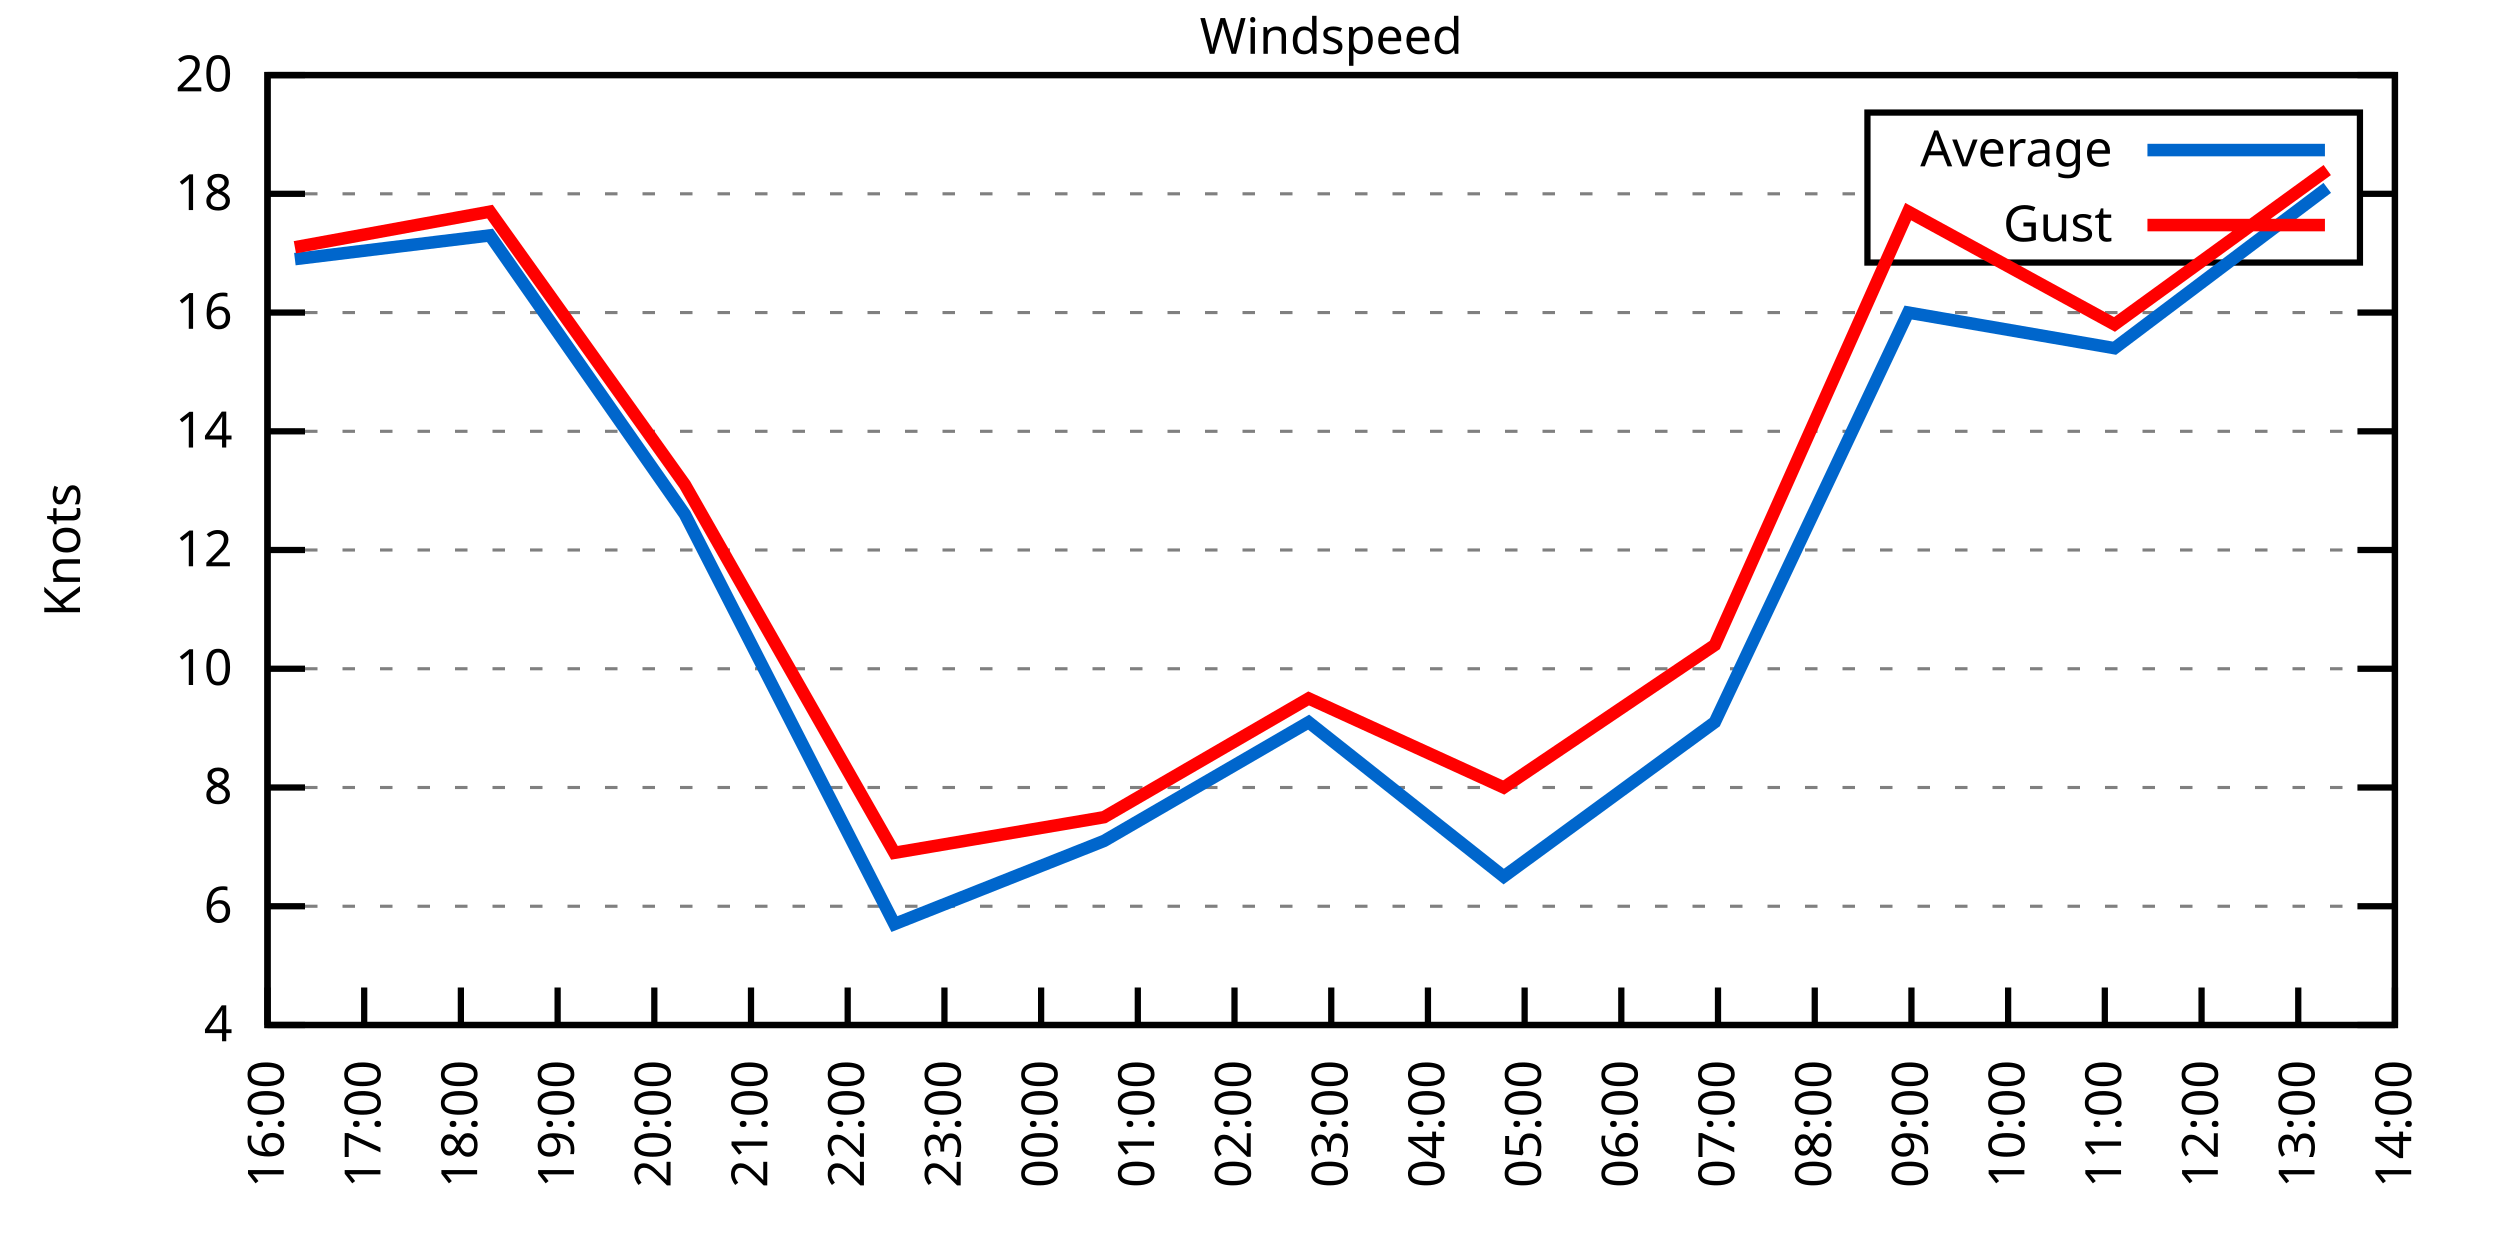
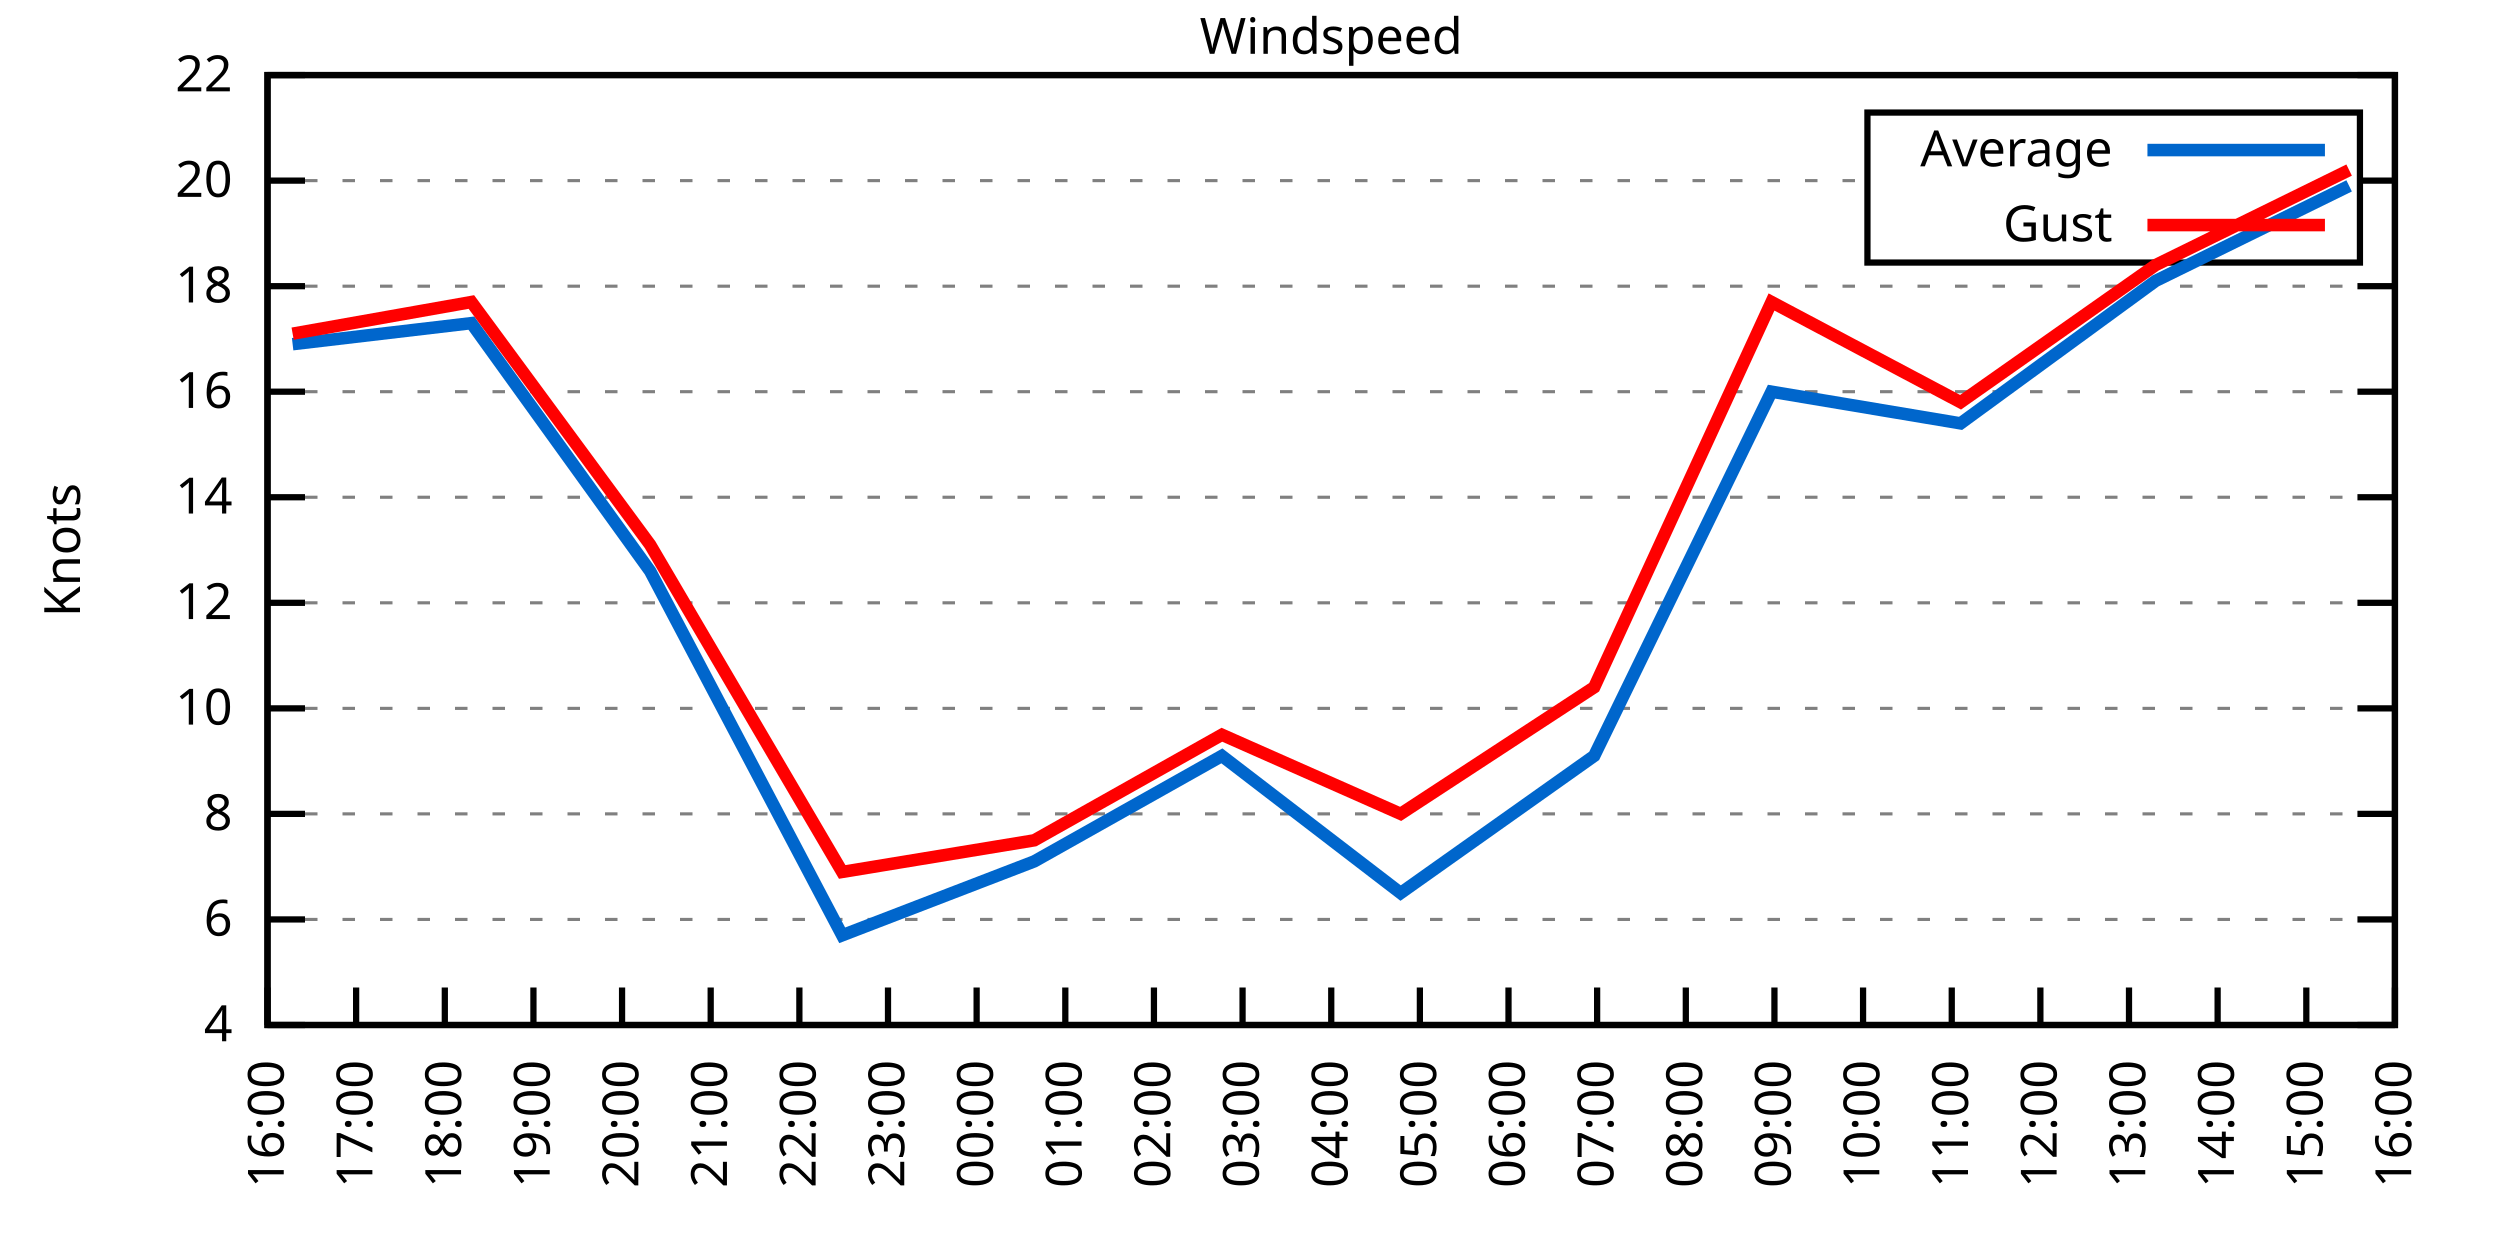
<svg xmlns="http://www.w3.org/2000/svg" xmlns:xlink="http://www.w3.org/1999/xlink" width="400" height="200" viewBox="0 0 400 200">
  <g id="gnuplot_canvas">
    <rect x="0" y="0" width="400" height="200" fill="none" />
    <defs>
      <circle id="gpDot" r="0.5" stroke-width="0.5" stroke="currentColor" />
      <path id="gpPt0" stroke-width="0.333" stroke="currentColor" d="M-1,0 h2 M0,-1 v2" />
      <path id="gpPt1" stroke-width="0.333" stroke="currentColor" d="M-1,-1 L1,1 M1,-1 L-1,1" />
      <path id="gpPt2" stroke-width="0.333" stroke="currentColor" d="M-1,0 L1,0 M0,-1 L0,1 M-1,-1 L1,1 M-1,1 L1,-1" />
      <rect id="gpPt3" stroke-width="0.333" stroke="currentColor" x="-1" y="-1" width="2" height="2" />
      <rect id="gpPt4" stroke-width="0.333" stroke="currentColor" fill="currentColor" x="-1" y="-1" width="2" height="2" />
      <circle id="gpPt5" stroke-width="0.333" stroke="currentColor" cx="0" cy="0" r="1" />
      <use xlink:href="#gpPt5" id="gpPt6" fill="currentColor" stroke="none" />
      <path id="gpPt7" stroke-width="0.333" stroke="currentColor" d="M0,-1.33 L-1.33,0.67 L1.33,0.67 z" />
      <use xlink:href="#gpPt7" id="gpPt8" fill="currentColor" stroke="none" />
      <use xlink:href="#gpPt7" id="gpPt9" stroke="currentColor" transform="rotate(180)" />
      <use xlink:href="#gpPt9" id="gpPt10" fill="currentColor" stroke="none" />
      <use xlink:href="#gpPt3" id="gpPt11" stroke="currentColor" transform="rotate(45)" />
      <use xlink:href="#gpPt11" id="gpPt12" fill="currentColor" stroke="none" />
      <path id="gpPt13" stroke-width="0.333" stroke="currentColor" d="M0,1.330 L1.265,0.411 L0.782,-1.067 L-0.782,-1.076 L-1.265,0.411 z" />
      <use xlink:href="#gpPt13" id="gpPt14" fill="currentColor" stroke="none" />
      <filter id="textbox" filterUnits="objectBoundingBox" x="0" y="0" height="1" width="1">
        <feFlood flood-color="white" flood-opacity="1" result="bgnd" />
        <feComposite in="SourceGraphic" in2="bgnd" operator="atop" />
      </filter>
      <filter id="greybox" filterUnits="objectBoundingBox" x="0" y="0" height="1" width="1">
        <feFlood flood-color="lightgrey" flood-opacity="1" result="grey" />
        <feComposite in="SourceGraphic" in2="grey" operator="atop" />
      </filter>
    </defs>
    <g fill="none" color="white" stroke="currentColor" stroke-width="1.00" stroke-linecap="butt" stroke-linejoin="miter">
</g>
    <g fill="none" color="black" stroke="currentColor" stroke-width="1.00" stroke-linecap="butt" stroke-linejoin="miter">
      <g stroke="none" shape-rendering="crispEdges">
        <polygon fill="rgb(255, 255, 255)" points="42.80,164.00 383.18,164.00 383.18,12.02 42.80,12.02 " />
      </g>
    </g>
    <g fill="none" color="black" stroke="currentColor" stroke-width="1.00" stroke-linecap="butt" stroke-linejoin="miter">
</g>
    <g fill="none" color="black" stroke="black" stroke-width="0.50" stroke-linecap="butt" stroke-linejoin="miter">
</g>
    <g fill="none" color="gray" stroke="currentColor" stroke-width="0.50" stroke-linecap="butt" stroke-linejoin="miter">
      <path stroke="gray" stroke-dasharray="2,4" class="gridline" d="M42.80,164.00 L383.19,164.00  " />
    </g>
    <g fill="none" color="gray" stroke="gray" stroke-width="1.00" stroke-linecap="butt" stroke-linejoin="miter">
</g>
    <g fill="none" color="black" stroke="currentColor" stroke-width="1.00" stroke-linecap="butt" stroke-linejoin="miter">
      <path stroke="black" d="M42.80,164.00 L48.80,164.00 M383.19,164.00 L377.19,164.00  " />
      <g transform="translate(37.20,166.60)" stroke="none" fill="black" font-family="Sans" font-size="8.00" text-anchor="end">
        <text>
          <tspan font-family="Sans"> 4</tspan>
        </text>
      </g>
    </g>
    <g fill="none" color="black" stroke="currentColor" stroke-width="1.00" stroke-linecap="butt" stroke-linejoin="miter">
</g>
    <g fill="none" color="black" stroke="black" stroke-width="0.50" stroke-linecap="butt" stroke-linejoin="miter">
</g>
    <g fill="none" color="gray" stroke="currentColor" stroke-width="0.50" stroke-linecap="butt" stroke-linejoin="miter">
-       <path stroke="gray" stroke-dasharray="2,4" class="gridline" d="M42.80,145.00 L383.19,145.00  " />
-     </g>
-     <g fill="none" color="gray" stroke="gray" stroke-width="1.00" stroke-linecap="butt" stroke-linejoin="miter">
- </g>
-     <g fill="none" color="black" stroke="currentColor" stroke-width="1.00" stroke-linecap="butt" stroke-linejoin="miter">
-       <path stroke="black" d="M42.80,145.00 L48.80,145.00 M383.19,145.00 L377.19,145.00  " />
-       <g transform="translate(37.20,147.60)" stroke="none" fill="black" font-family="Sans" font-size="8.00" text-anchor="end">
+       <path stroke="gray" stroke-dasharray="2,4" class="gridline" d="M42.80,147.11 L383.19,147.11  " />
+     </g>
+     <g fill="none" color="gray" stroke="gray" stroke-width="1.00" stroke-linecap="butt" stroke-linejoin="miter">
+ </g>
+     <g fill="none" color="black" stroke="currentColor" stroke-width="1.00" stroke-linecap="butt" stroke-linejoin="miter">
+       <path stroke="black" d="M42.80,147.11 L48.80,147.11 M383.19,147.11 L377.19,147.11  " />
+       <g transform="translate(37.20,149.71)" stroke="none" fill="black" font-family="Sans" font-size="8.00" text-anchor="end">
        <text>
          <tspan font-family="Sans"> 6</tspan>
        </text>
      </g>
    </g>
    <g fill="none" color="black" stroke="currentColor" stroke-width="1.00" stroke-linecap="butt" stroke-linejoin="miter">
</g>
    <g fill="none" color="black" stroke="black" stroke-width="0.50" stroke-linecap="butt" stroke-linejoin="miter">
</g>
    <g fill="none" color="gray" stroke="currentColor" stroke-width="0.50" stroke-linecap="butt" stroke-linejoin="miter">
-       <path stroke="gray" stroke-dasharray="2,4" class="gridline" d="M42.80,126.00 L383.19,126.00  " />
-     </g>
-     <g fill="none" color="gray" stroke="gray" stroke-width="1.00" stroke-linecap="butt" stroke-linejoin="miter">
- </g>
-     <g fill="none" color="black" stroke="currentColor" stroke-width="1.00" stroke-linecap="butt" stroke-linejoin="miter">
-       <path stroke="black" d="M42.80,126.00 L48.80,126.00 M383.19,126.00 L377.19,126.00  " />
-       <g transform="translate(37.20,128.60)" stroke="none" fill="black" font-family="Sans" font-size="8.00" text-anchor="end">
+       <path stroke="gray" stroke-dasharray="2,4" class="gridline" d="M42.80,130.22 L383.19,130.22  " />
+     </g>
+     <g fill="none" color="gray" stroke="gray" stroke-width="1.00" stroke-linecap="butt" stroke-linejoin="miter">
+ </g>
+     <g fill="none" color="black" stroke="currentColor" stroke-width="1.00" stroke-linecap="butt" stroke-linejoin="miter">
+       <path stroke="black" d="M42.80,130.22 L48.80,130.22 M383.19,130.22 L377.19,130.22  " />
+       <g transform="translate(37.20,132.82)" stroke="none" fill="black" font-family="Sans" font-size="8.00" text-anchor="end">
        <text>
          <tspan font-family="Sans"> 8</tspan>
        </text>
      </g>
    </g>
    <g fill="none" color="black" stroke="currentColor" stroke-width="1.00" stroke-linecap="butt" stroke-linejoin="miter">
</g>
    <g fill="none" color="black" stroke="black" stroke-width="0.50" stroke-linecap="butt" stroke-linejoin="miter">
</g>
    <g fill="none" color="gray" stroke="currentColor" stroke-width="0.50" stroke-linecap="butt" stroke-linejoin="miter">
-       <path stroke="gray" stroke-dasharray="2,4" class="gridline" d="M42.80,107.00 L383.19,107.00  " />
-     </g>
-     <g fill="none" color="gray" stroke="gray" stroke-width="1.00" stroke-linecap="butt" stroke-linejoin="miter">
- </g>
-     <g fill="none" color="black" stroke="currentColor" stroke-width="1.00" stroke-linecap="butt" stroke-linejoin="miter">
-       <path stroke="black" d="M42.80,107.00 L48.80,107.00 M383.19,107.00 L377.19,107.00  " />
-       <g transform="translate(37.20,109.60)" stroke="none" fill="black" font-family="Sans" font-size="8.00" text-anchor="end">
+       <path stroke="gray" stroke-dasharray="2,4" class="gridline" d="M42.80,113.34 L383.19,113.34  " />
+     </g>
+     <g fill="none" color="gray" stroke="gray" stroke-width="1.00" stroke-linecap="butt" stroke-linejoin="miter">
+ </g>
+     <g fill="none" color="black" stroke="currentColor" stroke-width="1.00" stroke-linecap="butt" stroke-linejoin="miter">
+       <path stroke="black" d="M42.80,113.34 L48.80,113.34 M383.19,113.34 L377.19,113.34  " />
+       <g transform="translate(37.20,115.94)" stroke="none" fill="black" font-family="Sans" font-size="8.00" text-anchor="end">
        <text>
          <tspan font-family="Sans"> 10</tspan>
        </text>
      </g>
    </g>
    <g fill="none" color="black" stroke="currentColor" stroke-width="1.00" stroke-linecap="butt" stroke-linejoin="miter">
</g>
    <g fill="none" color="black" stroke="black" stroke-width="0.50" stroke-linecap="butt" stroke-linejoin="miter">
</g>
    <g fill="none" color="gray" stroke="currentColor" stroke-width="0.50" stroke-linecap="butt" stroke-linejoin="miter">
-       <path stroke="gray" stroke-dasharray="2,4" class="gridline" d="M42.80,88.00 L383.19,88.00  " />
-     </g>
-     <g fill="none" color="gray" stroke="gray" stroke-width="1.00" stroke-linecap="butt" stroke-linejoin="miter">
- </g>
-     <g fill="none" color="black" stroke="currentColor" stroke-width="1.00" stroke-linecap="butt" stroke-linejoin="miter">
-       <path stroke="black" d="M42.80,88.00 L48.80,88.00 M383.19,88.00 L377.19,88.00  " />
-       <g transform="translate(37.20,90.60)" stroke="none" fill="black" font-family="Sans" font-size="8.00" text-anchor="end">
+       <path stroke="gray" stroke-dasharray="2,4" class="gridline" d="M42.80,96.45 L383.19,96.45  " />
+     </g>
+     <g fill="none" color="gray" stroke="gray" stroke-width="1.00" stroke-linecap="butt" stroke-linejoin="miter">
+ </g>
+     <g fill="none" color="black" stroke="currentColor" stroke-width="1.00" stroke-linecap="butt" stroke-linejoin="miter">
+       <path stroke="black" d="M42.80,96.45 L48.80,96.45 M383.19,96.45 L377.19,96.45  " />
+       <g transform="translate(37.20,99.05)" stroke="none" fill="black" font-family="Sans" font-size="8.00" text-anchor="end">
        <text>
          <tspan font-family="Sans"> 12</tspan>
        </text>
      </g>
    </g>
    <g fill="none" color="black" stroke="currentColor" stroke-width="1.00" stroke-linecap="butt" stroke-linejoin="miter">
</g>
    <g fill="none" color="black" stroke="black" stroke-width="0.50" stroke-linecap="butt" stroke-linejoin="miter">
</g>
    <g fill="none" color="gray" stroke="currentColor" stroke-width="0.50" stroke-linecap="butt" stroke-linejoin="miter">
-       <path stroke="gray" stroke-dasharray="2,4" class="gridline" d="M42.80,69.01 L383.19,69.01  " />
-     </g>
-     <g fill="none" color="gray" stroke="gray" stroke-width="1.00" stroke-linecap="butt" stroke-linejoin="miter">
- </g>
-     <g fill="none" color="black" stroke="currentColor" stroke-width="1.00" stroke-linecap="butt" stroke-linejoin="miter">
-       <path stroke="black" d="M42.80,69.01 L48.80,69.01 M383.19,69.01 L377.19,69.01  " />
-       <g transform="translate(37.20,71.61)" stroke="none" fill="black" font-family="Sans" font-size="8.00" text-anchor="end">
+       <path stroke="gray" stroke-dasharray="2,4" class="gridline" d="M42.80,79.56 L383.19,79.56  " />
+     </g>
+     <g fill="none" color="gray" stroke="gray" stroke-width="1.00" stroke-linecap="butt" stroke-linejoin="miter">
+ </g>
+     <g fill="none" color="black" stroke="currentColor" stroke-width="1.00" stroke-linecap="butt" stroke-linejoin="miter">
+       <path stroke="black" d="M42.80,79.56 L48.80,79.56 M383.19,79.56 L377.19,79.56  " />
+       <g transform="translate(37.20,82.16)" stroke="none" fill="black" font-family="Sans" font-size="8.00" text-anchor="end">
        <text>
          <tspan font-family="Sans"> 14</tspan>
        </text>
      </g>
    </g>
    <g fill="none" color="black" stroke="currentColor" stroke-width="1.00" stroke-linecap="butt" stroke-linejoin="miter">
</g>
    <g fill="none" color="black" stroke="black" stroke-width="0.50" stroke-linecap="butt" stroke-linejoin="miter">
</g>
    <g fill="none" color="gray" stroke="currentColor" stroke-width="0.50" stroke-linecap="butt" stroke-linejoin="miter">
-       <path stroke="gray" stroke-dasharray="2,4" class="gridline" d="M42.80,50.01 L383.19,50.01  " />
-     </g>
-     <g fill="none" color="gray" stroke="gray" stroke-width="1.00" stroke-linecap="butt" stroke-linejoin="miter">
- </g>
-     <g fill="none" color="black" stroke="currentColor" stroke-width="1.00" stroke-linecap="butt" stroke-linejoin="miter">
-       <path stroke="black" d="M42.80,50.01 L48.80,50.01 M383.19,50.01 L377.19,50.01  " />
-       <g transform="translate(37.20,52.61)" stroke="none" fill="black" font-family="Sans" font-size="8.00" text-anchor="end">
+       <path stroke="gray" stroke-dasharray="2,4" class="gridline" d="M42.80,62.67 L383.19,62.67  " />
+     </g>
+     <g fill="none" color="gray" stroke="gray" stroke-width="1.00" stroke-linecap="butt" stroke-linejoin="miter">
+ </g>
+     <g fill="none" color="black" stroke="currentColor" stroke-width="1.00" stroke-linecap="butt" stroke-linejoin="miter">
+       <path stroke="black" d="M42.80,62.67 L48.80,62.67 M383.19,62.67 L377.19,62.67  " />
+       <g transform="translate(37.20,65.27)" stroke="none" fill="black" font-family="Sans" font-size="8.00" text-anchor="end">
        <text>
          <tspan font-family="Sans"> 16</tspan>
        </text>
      </g>
    </g>
    <g fill="none" color="black" stroke="currentColor" stroke-width="1.00" stroke-linecap="butt" stroke-linejoin="miter">
</g>
    <g fill="none" color="black" stroke="black" stroke-width="0.50" stroke-linecap="butt" stroke-linejoin="miter">
</g>
    <g fill="none" color="gray" stroke="currentColor" stroke-width="0.50" stroke-linecap="butt" stroke-linejoin="miter">
-       <path stroke="gray" stroke-dasharray="2,4" class="gridline" d="M42.80,31.01 L298.79,31.01 M377.59,31.01 L383.19,31.01  " />
-     </g>
-     <g fill="none" color="gray" stroke="gray" stroke-width="1.00" stroke-linecap="butt" stroke-linejoin="miter">
- </g>
-     <g fill="none" color="black" stroke="currentColor" stroke-width="1.00" stroke-linecap="butt" stroke-linejoin="miter">
-       <path stroke="black" d="M42.80,31.01 L48.80,31.01 M383.19,31.01 L377.19,31.01  " />
-       <g transform="translate(37.20,33.61)" stroke="none" fill="black" font-family="Sans" font-size="8.00" text-anchor="end">
+       <path stroke="gray" stroke-dasharray="2,4" class="gridline" d="M42.80,45.79 L383.19,45.79  " />
+     </g>
+     <g fill="none" color="gray" stroke="gray" stroke-width="1.00" stroke-linecap="butt" stroke-linejoin="miter">
+ </g>
+     <g fill="none" color="black" stroke="currentColor" stroke-width="1.00" stroke-linecap="butt" stroke-linejoin="miter">
+       <path stroke="black" d="M42.80,45.79 L48.80,45.79 M383.19,45.79 L377.19,45.79  " />
+       <g transform="translate(37.20,48.39)" stroke="none" fill="black" font-family="Sans" font-size="8.00" text-anchor="end">
        <text>
          <tspan font-family="Sans"> 18</tspan>
+         </text>
+       </g>
+     </g>
+     <g fill="none" color="black" stroke="currentColor" stroke-width="1.00" stroke-linecap="butt" stroke-linejoin="miter">
+ </g>
+     <g fill="none" color="black" stroke="black" stroke-width="0.50" stroke-linecap="butt" stroke-linejoin="miter">
+ </g>
+     <g fill="none" color="gray" stroke="currentColor" stroke-width="0.50" stroke-linecap="butt" stroke-linejoin="miter">
+       <path stroke="gray" stroke-dasharray="2,4" class="gridline" d="M42.80,28.90 L298.79,28.90 M377.59,28.90 L383.19,28.90  " />
+     </g>
+     <g fill="none" color="gray" stroke="gray" stroke-width="1.00" stroke-linecap="butt" stroke-linejoin="miter">
+ </g>
+     <g fill="none" color="black" stroke="currentColor" stroke-width="1.00" stroke-linecap="butt" stroke-linejoin="miter">
+       <path stroke="black" d="M42.80,28.90 L48.80,28.90 M383.19,28.90 L377.19,28.90  " />
+       <g transform="translate(37.20,31.50)" stroke="none" fill="black" font-family="Sans" font-size="8.00" text-anchor="end">
+         <text>
+           <tspan font-family="Sans"> 20</tspan>
        </text>
      </g>
    </g>
    <g fill="none" color="black" stroke="currentColor" stroke-width="1.00" stroke-linecap="butt" stroke-linejoin="miter">
</g>
    <g fill="none" color="black" stroke="black" stroke-width="0.50" stroke-linecap="butt" stroke-linejoin="miter">
</g>
    <g fill="none" color="gray" stroke="currentColor" stroke-width="0.50" stroke-linecap="butt" stroke-linejoin="miter">
      <path stroke="gray" stroke-dasharray="2,4" class="gridline" d="M42.80,12.01 L383.19,12.01  " />
    </g>
    <g fill="none" color="gray" stroke="gray" stroke-width="1.00" stroke-linecap="butt" stroke-linejoin="miter">
</g>
    <g fill="none" color="black" stroke="currentColor" stroke-width="1.00" stroke-linecap="butt" stroke-linejoin="miter">
      <path stroke="black" d="M42.80,12.01 L48.80,12.01 M383.19,12.01 L377.19,12.01  " />
      <g transform="translate(37.20,14.61)" stroke="none" fill="black" font-family="Sans" font-size="8.00" text-anchor="end">
        <text>
-           <tspan font-family="Sans"> 20</tspan>
+           <tspan font-family="Sans"> 22</tspan>
        </text>
      </g>
    </g>
    <g fill="none" color="black" stroke="currentColor" stroke-width="1.00" stroke-linecap="butt" stroke-linejoin="miter">
      <path stroke="black" d="M42.80,164.00 L42.80,158.00  " />
      <g transform="translate(45.40,169.60) rotate(270.00)" stroke="none" fill="black" font-family="Sans" font-size="8.00" text-anchor="end">
        <text>
          <tspan font-family="Sans">16:00</tspan>
        </text>
      </g>
    </g>
    <g fill="none" color="black" stroke="currentColor" stroke-width="1.00" stroke-linecap="butt" stroke-linejoin="miter">
-       <path stroke="black" d="M58.27,164.00 L58.27,158.00  " />
-       <g transform="translate(60.87,169.60) rotate(270.00)" stroke="none" fill="black" font-family="Sans" font-size="8.00" text-anchor="end">
+       <path stroke="black" d="M56.98,164.00 L56.98,158.00  " />
+       <g transform="translate(59.58,169.60) rotate(270.00)" stroke="none" fill="black" font-family="Sans" font-size="8.00" text-anchor="end">
        <text>
          <tspan font-family="Sans">17:00</tspan>
        </text>
      </g>
    </g>
    <g fill="none" color="black" stroke="currentColor" stroke-width="1.00" stroke-linecap="butt" stroke-linejoin="miter">
-       <path stroke="black" d="M73.74,164.00 L73.74,158.00  " />
-       <g transform="translate(76.34,169.60) rotate(270.00)" stroke="none" fill="black" font-family="Sans" font-size="8.00" text-anchor="end">
+       <path stroke="black" d="M71.17,164.00 L71.17,158.00  " />
+       <g transform="translate(73.77,169.60) rotate(270.00)" stroke="none" fill="black" font-family="Sans" font-size="8.00" text-anchor="end">
        <text>
          <tspan font-family="Sans">18:00</tspan>
        </text>
      </g>
    </g>
    <g fill="none" color="black" stroke="currentColor" stroke-width="1.00" stroke-linecap="butt" stroke-linejoin="miter">
-       <path stroke="black" d="M89.22,164.00 L89.22,158.00  " />
-       <g transform="translate(91.82,169.60) rotate(270.00)" stroke="none" fill="black" font-family="Sans" font-size="8.00" text-anchor="end">
+       <path stroke="black" d="M85.35,164.00 L85.35,158.00  " />
+       <g transform="translate(87.95,169.60) rotate(270.00)" stroke="none" fill="black" font-family="Sans" font-size="8.00" text-anchor="end">
        <text>
          <tspan font-family="Sans">19:00</tspan>
        </text>
      </g>
    </g>
    <g fill="none" color="black" stroke="currentColor" stroke-width="1.00" stroke-linecap="butt" stroke-linejoin="miter">
-       <path stroke="black" d="M104.69,164.00 L104.69,158.00  " />
-       <g transform="translate(107.29,169.60) rotate(270.00)" stroke="none" fill="black" font-family="Sans" font-size="8.00" text-anchor="end">
+       <path stroke="black" d="M99.53,164.00 L99.53,158.00  " />
+       <g transform="translate(102.13,169.60) rotate(270.00)" stroke="none" fill="black" font-family="Sans" font-size="8.00" text-anchor="end">
        <text>
          <tspan font-family="Sans">20:00</tspan>
        </text>
      </g>
    </g>
    <g fill="none" color="black" stroke="currentColor" stroke-width="1.00" stroke-linecap="butt" stroke-linejoin="miter">
-       <path stroke="black" d="M120.16,164.00 L120.16,158.00  " />
-       <g transform="translate(122.76,169.60) rotate(270.00)" stroke="none" fill="black" font-family="Sans" font-size="8.00" text-anchor="end">
+       <path stroke="black" d="M113.71,164.00 L113.71,158.00  " />
+       <g transform="translate(116.31,169.60) rotate(270.00)" stroke="none" fill="black" font-family="Sans" font-size="8.00" text-anchor="end">
        <text>
          <tspan font-family="Sans">21:00</tspan>
        </text>
      </g>
    </g>
    <g fill="none" color="black" stroke="currentColor" stroke-width="1.00" stroke-linecap="butt" stroke-linejoin="miter">
-       <path stroke="black" d="M135.63,164.00 L135.63,158.00  " />
-       <g transform="translate(138.23,169.60) rotate(270.00)" stroke="none" fill="black" font-family="Sans" font-size="8.00" text-anchor="end">
+       <path stroke="black" d="M127.90,164.00 L127.90,158.00  " />
+       <g transform="translate(130.50,169.60) rotate(270.00)" stroke="none" fill="black" font-family="Sans" font-size="8.00" text-anchor="end">
        <text>
          <tspan font-family="Sans">22:00</tspan>
        </text>
      </g>
    </g>
    <g fill="none" color="black" stroke="currentColor" stroke-width="1.00" stroke-linecap="butt" stroke-linejoin="miter">
-       <path stroke="black" d="M151.11,164.00 L151.11,158.00  " />
-       <g transform="translate(153.71,169.60) rotate(270.00)" stroke="none" fill="black" font-family="Sans" font-size="8.00" text-anchor="end">
+       <path stroke="black" d="M142.08,164.00 L142.08,158.00  " />
+       <g transform="translate(144.68,169.60) rotate(270.00)" stroke="none" fill="black" font-family="Sans" font-size="8.00" text-anchor="end">
        <text>
          <tspan font-family="Sans">23:00</tspan>
        </text>
      </g>
    </g>
    <g fill="none" color="black" stroke="currentColor" stroke-width="1.00" stroke-linecap="butt" stroke-linejoin="miter">
-       <path stroke="black" d="M166.58,164.00 L166.58,158.00  " />
-       <g transform="translate(169.18,169.60) rotate(270.00)" stroke="none" fill="black" font-family="Sans" font-size="8.00" text-anchor="end">
+       <path stroke="black" d="M156.26,164.00 L156.26,158.00  " />
+       <g transform="translate(158.86,169.60) rotate(270.00)" stroke="none" fill="black" font-family="Sans" font-size="8.00" text-anchor="end">
        <text>
          <tspan font-family="Sans">00:00</tspan>
        </text>
      </g>
    </g>
    <g fill="none" color="black" stroke="currentColor" stroke-width="1.00" stroke-linecap="butt" stroke-linejoin="miter">
-       <path stroke="black" d="M182.05,164.00 L182.05,158.00  " />
-       <g transform="translate(184.65,169.60) rotate(270.00)" stroke="none" fill="black" font-family="Sans" font-size="8.00" text-anchor="end">
+       <path stroke="black" d="M170.45,164.00 L170.45,158.00  " />
+       <g transform="translate(173.05,169.60) rotate(270.00)" stroke="none" fill="black" font-family="Sans" font-size="8.00" text-anchor="end">
        <text>
          <tspan font-family="Sans">01:00</tspan>
        </text>
      </g>
    </g>
    <g fill="none" color="black" stroke="currentColor" stroke-width="1.00" stroke-linecap="butt" stroke-linejoin="miter">
-       <path stroke="black" d="M197.52,164.00 L197.52,158.00  " />
-       <g transform="translate(200.12,169.60) rotate(270.00)" stroke="none" fill="black" font-family="Sans" font-size="8.00" text-anchor="end">
+       <path stroke="black" d="M184.63,164.00 L184.63,158.00  " />
+       <g transform="translate(187.23,169.60) rotate(270.00)" stroke="none" fill="black" font-family="Sans" font-size="8.00" text-anchor="end">
        <text>
          <tspan font-family="Sans">02:00</tspan>
+         </text>
+       </g>
+     </g>
+     <g fill="none" color="black" stroke="currentColor" stroke-width="1.00" stroke-linecap="butt" stroke-linejoin="miter">
+       <path stroke="black" d="M198.81,164.00 L198.81,158.00  " />
+       <g transform="translate(201.41,169.60) rotate(270.00)" stroke="none" fill="black" font-family="Sans" font-size="8.00" text-anchor="end">
+         <text>
+           <tspan font-family="Sans">03:00</tspan>
        </text>
      </g>
    </g>
    <g fill="none" color="black" stroke="currentColor" stroke-width="1.00" stroke-linecap="butt" stroke-linejoin="miter">
      <path stroke="black" d="M213.00,164.00 L213.00,158.00  " />
      <g transform="translate(215.60,169.60) rotate(270.00)" stroke="none" fill="black" font-family="Sans" font-size="8.00" text-anchor="end">
        <text>
-           <tspan font-family="Sans">03:00</tspan>
-         </text>
-       </g>
-     </g>
-     <g fill="none" color="black" stroke="currentColor" stroke-width="1.00" stroke-linecap="butt" stroke-linejoin="miter">
-       <path stroke="black" d="M228.47,164.00 L228.47,158.00  " />
-       <g transform="translate(231.07,169.60) rotate(270.00)" stroke="none" fill="black" font-family="Sans" font-size="8.00" text-anchor="end">
-         <text>
          <tspan font-family="Sans">04:00</tspan>
        </text>
      </g>
    </g>
    <g fill="none" color="black" stroke="currentColor" stroke-width="1.00" stroke-linecap="butt" stroke-linejoin="miter">
-       <path stroke="black" d="M243.94,164.00 L243.94,158.00  " />
-       <g transform="translate(246.54,169.60) rotate(270.00)" stroke="none" fill="black" font-family="Sans" font-size="8.00" text-anchor="end">
+       <path stroke="black" d="M227.18,164.00 L227.18,158.00  " />
+       <g transform="translate(229.78,169.60) rotate(270.00)" stroke="none" fill="black" font-family="Sans" font-size="8.00" text-anchor="end">
        <text>
          <tspan font-family="Sans">05:00</tspan>
        </text>
      </g>
    </g>
    <g fill="none" color="black" stroke="currentColor" stroke-width="1.00" stroke-linecap="butt" stroke-linejoin="miter">
-       <path stroke="black" d="M259.41,164.00 L259.41,158.00  " />
-       <g transform="translate(262.01,169.60) rotate(270.00)" stroke="none" fill="black" font-family="Sans" font-size="8.00" text-anchor="end">
+       <path stroke="black" d="M241.36,164.00 L241.36,158.00  " />
+       <g transform="translate(243.96,169.60) rotate(270.00)" stroke="none" fill="black" font-family="Sans" font-size="8.00" text-anchor="end">
        <text>
          <tspan font-family="Sans">06:00</tspan>
        </text>
      </g>
    </g>
    <g fill="none" color="black" stroke="currentColor" stroke-width="1.00" stroke-linecap="butt" stroke-linejoin="miter">
-       <path stroke="black" d="M274.88,164.00 L274.88,158.00  " />
-       <g transform="translate(277.48,169.60) rotate(270.00)" stroke="none" fill="black" font-family="Sans" font-size="8.00" text-anchor="end">
+       <path stroke="black" d="M255.54,164.00 L255.54,158.00  " />
+       <g transform="translate(258.14,169.60) rotate(270.00)" stroke="none" fill="black" font-family="Sans" font-size="8.00" text-anchor="end">
        <text>
          <tspan font-family="Sans">07:00</tspan>
        </text>
      </g>
    </g>
    <g fill="none" color="black" stroke="currentColor" stroke-width="1.00" stroke-linecap="butt" stroke-linejoin="miter">
-       <path stroke="black" d="M290.36,164.00 L290.36,158.00  " />
-       <g transform="translate(292.96,169.60) rotate(270.00)" stroke="none" fill="black" font-family="Sans" font-size="8.00" text-anchor="end">
+       <path stroke="black" d="M269.73,164.00 L269.73,158.00  " />
+       <g transform="translate(272.33,169.60) rotate(270.00)" stroke="none" fill="black" font-family="Sans" font-size="8.00" text-anchor="end">
        <text>
          <tspan font-family="Sans">08:00</tspan>
        </text>
      </g>
    </g>
    <g fill="none" color="black" stroke="currentColor" stroke-width="1.00" stroke-linecap="butt" stroke-linejoin="miter">
-       <path stroke="black" d="M305.83,164.00 L305.83,158.00  " />
-       <g transform="translate(308.43,169.60) rotate(270.00)" stroke="none" fill="black" font-family="Sans" font-size="8.00" text-anchor="end">
+       <path stroke="black" d="M283.91,164.00 L283.91,158.00  " />
+       <g transform="translate(286.51,169.60) rotate(270.00)" stroke="none" fill="black" font-family="Sans" font-size="8.00" text-anchor="end">
        <text>
          <tspan font-family="Sans">09:00</tspan>
        </text>
      </g>
    </g>
    <g fill="none" color="black" stroke="currentColor" stroke-width="1.00" stroke-linecap="butt" stroke-linejoin="miter">
-       <path stroke="black" d="M321.30,164.00 L321.30,158.00  " />
-       <g transform="translate(323.90,169.60) rotate(270.00)" stroke="none" fill="black" font-family="Sans" font-size="8.00" text-anchor="end">
+       <path stroke="black" d="M298.09,164.00 L298.09,158.00  " />
+       <g transform="translate(300.69,169.60) rotate(270.00)" stroke="none" fill="black" font-family="Sans" font-size="8.00" text-anchor="end">
        <text>
          <tspan font-family="Sans">10:00</tspan>
        </text>
      </g>
    </g>
    <g fill="none" color="black" stroke="currentColor" stroke-width="1.00" stroke-linecap="butt" stroke-linejoin="miter">
-       <path stroke="black" d="M336.77,164.00 L336.77,158.00  " />
-       <g transform="translate(339.37,169.60) rotate(270.00)" stroke="none" fill="black" font-family="Sans" font-size="8.00" text-anchor="end">
+       <path stroke="black" d="M312.28,164.00 L312.28,158.00  " />
+       <g transform="translate(314.88,169.60) rotate(270.00)" stroke="none" fill="black" font-family="Sans" font-size="8.00" text-anchor="end">
        <text>
          <tspan font-family="Sans">11:00</tspan>
        </text>
      </g>
    </g>
    <g fill="none" color="black" stroke="currentColor" stroke-width="1.00" stroke-linecap="butt" stroke-linejoin="miter">
-       <path stroke="black" d="M352.25,164.00 L352.25,158.00  " />
-       <g transform="translate(354.85,169.60) rotate(270.00)" stroke="none" fill="black" font-family="Sans" font-size="8.00" text-anchor="end">
+       <path stroke="black" d="M326.46,164.00 L326.46,158.00  " />
+       <g transform="translate(329.06,169.60) rotate(270.00)" stroke="none" fill="black" font-family="Sans" font-size="8.00" text-anchor="end">
        <text>
          <tspan font-family="Sans">12:00</tspan>
        </text>
      </g>
    </g>
    <g fill="none" color="black" stroke="currentColor" stroke-width="1.00" stroke-linecap="butt" stroke-linejoin="miter">
-       <path stroke="black" d="M367.72,164.00 L367.72,158.00  " />
-       <g transform="translate(370.32,169.60) rotate(270.00)" stroke="none" fill="black" font-family="Sans" font-size="8.00" text-anchor="end">
+       <path stroke="black" d="M340.64,164.00 L340.64,158.00  " />
+       <g transform="translate(343.24,169.60) rotate(270.00)" stroke="none" fill="black" font-family="Sans" font-size="8.00" text-anchor="end">
        <text>
          <tspan font-family="Sans">13:00</tspan>
+         </text>
+       </g>
+     </g>
+     <g fill="none" color="black" stroke="currentColor" stroke-width="1.00" stroke-linecap="butt" stroke-linejoin="miter">
+       <path stroke="black" d="M354.82,164.00 L354.82,158.00  " />
+       <g transform="translate(357.42,169.60) rotate(270.00)" stroke="none" fill="black" font-family="Sans" font-size="8.00" text-anchor="end">
+         <text>
+           <tspan font-family="Sans">14:00</tspan>
+         </text>
+       </g>
+     </g>
+     <g fill="none" color="black" stroke="currentColor" stroke-width="1.00" stroke-linecap="butt" stroke-linejoin="miter">
+       <path stroke="black" d="M369.01,164.00 L369.01,158.00  " />
+       <g transform="translate(371.61,169.60) rotate(270.00)" stroke="none" fill="black" font-family="Sans" font-size="8.00" text-anchor="end">
+         <text>
+           <tspan font-family="Sans">15:00</tspan>
        </text>
      </g>
    </g>
    <g fill="none" color="black" stroke="currentColor" stroke-width="1.00" stroke-linecap="butt" stroke-linejoin="miter">
      <path stroke="black" d="M383.19,164.00 L383.19,158.00  " />
      <g transform="translate(385.79,169.60) rotate(270.00)" stroke="none" fill="black" font-family="Sans" font-size="8.00" text-anchor="end">
        <text>
-           <tspan font-family="Sans">14:00</tspan>
+           <tspan font-family="Sans">16:00</tspan>
        </text>
      </g>
    </g>
    <g fill="none" color="black" stroke="currentColor" stroke-width="1.00" stroke-linecap="butt" stroke-linejoin="miter">
</g>
    <g fill="none" color="black" stroke="currentColor" stroke-width="1.00" stroke-linecap="butt" stroke-linejoin="miter">
      <path stroke="black" d="M42.80,12.01 L42.80,164.00 L383.19,164.00 L383.19,12.01 L42.80,12.01 Z  " />
    </g>
    <g fill="none" color="black" stroke="currentColor" stroke-width="1.00" stroke-linecap="butt" stroke-linejoin="miter">
</g>
    <g fill="none" color="black" stroke="currentColor" stroke-width="1.00" stroke-linecap="butt" stroke-linejoin="miter">
      <path stroke="black" d="M298.79,42.01 L298.79,18.01 L377.59,18.01 L377.59,42.01 L298.79,42.01 Z  " />
    </g>
    <g id="Windspeed_plot_1">
      <g fill="none" color="white" stroke="black" stroke-width="2.00" stroke-linecap="butt" stroke-linejoin="miter">
</g>
      <g fill="none" color="black" stroke="currentColor" stroke-width="2.00" stroke-linecap="butt" stroke-linejoin="miter">
        <g transform="translate(337.99,26.61)" stroke="none" fill="black" font-family="Sans" font-size="8.00" text-anchor="end">
          <text>
            <tspan font-family="Sans">Average</tspan>
          </text>
        </g>
      </g>
      <g fill="none" color="black" stroke="currentColor" stroke-width="2.00" stroke-linecap="butt" stroke-linejoin="miter">
-         <path stroke="rgb(  0, 102, 204)" d="M343.59,24.01 L371.99,24.01 M47.18,41.46 L78.39,37.66 L109.59,82.31 L143.11,147.85 L176.64,134.55 L209.38,115.55   L240.59,140.25 L274.37,115.55 L305.31,50.01 L338.32,55.71 L372.36,30.06  " />
+         <path stroke="rgb(  0, 102, 204)" d="M343.59,24.01 L371.99,24.01 M46.82,55.07 L75.42,51.70 L104.02,91.38 L134.75,149.65 L165.48,137.82 L195.50,120.94   L224.10,142.89 L255.07,120.94 L283.44,62.67 L313.69,67.74 L344.90,44.94 L375.86,29.74  " />
      </g>
    </g>
    <g id="Windspeed_plot_2">
      <g fill="none" color="black" stroke="currentColor" stroke-width="2.00" stroke-linecap="butt" stroke-linejoin="miter">
        <g transform="translate(337.99,38.61)" stroke="none" fill="black" font-family="Sans" font-size="8.00" text-anchor="end">
          <text>
            <tspan font-family="Sans">Gust</tspan>
          </text>
        </g>
      </g>
      <g fill="none" color="black" stroke="currentColor" stroke-width="2.00" stroke-linecap="butt" stroke-linejoin="miter">
-         <path stroke="rgb(255,   0,   0)" d="M343.59,36.01 L371.99,36.01 M47.18,39.56 L78.39,33.86 L109.59,77.56 L143.11,136.45 L176.64,130.75 L209.38,111.75   L240.59,126.00 L274.37,103.20 L305.31,33.86 L338.32,51.91 L372.36,27.21  " />
+         <path stroke="rgb(255,   0,   0)" d="M343.59,36.01 L371.99,36.01 M46.82,53.39 L75.42,48.32 L104.02,87.16 L134.75,139.51 L165.48,134.45 L195.50,117.56   L224.10,130.22 L255.07,109.96 L283.44,48.32 L313.69,64.36 L344.90,42.41 L375.86,27.21  " />
      </g>
    </g>
    <g fill="none" color="black" stroke="currentColor" stroke-width="2.00" stroke-linecap="butt" stroke-linejoin="miter">
</g>
    <g fill="none" color="black" stroke="black" stroke-width="1.00" stroke-linecap="butt" stroke-linejoin="miter">
</g>
    <g fill="none" color="black" stroke="currentColor" stroke-width="1.00" stroke-linecap="butt" stroke-linejoin="miter">
      <path stroke="black" d="M42.80,12.01 L42.80,164.00 L383.19,164.00 L383.19,12.01 L42.80,12.01 Z  " />
      <g transform="translate(12.80,88.01) rotate(270.00)" stroke="none" fill="black" font-family="Sans" font-size="8.00" text-anchor="middle">
        <text>
          <tspan font-family="Sans">Knots</tspan>
        </text>
      </g>
    </g>
    <g fill="none" color="black" stroke="currentColor" stroke-width="1.00" stroke-linecap="butt" stroke-linejoin="miter">
</g>
    <g fill="none" color="black" stroke="currentColor" stroke-width="1.00" stroke-linecap="butt" stroke-linejoin="miter">
      <g transform="translate(212.99,8.61)" stroke="none" fill="black" font-family="Sans" font-size="8.00" text-anchor="middle">
        <text>
          <tspan font-family="Sans">Windspeed</tspan>
        </text>
      </g>
    </g>
    <g fill="none" color="black" stroke="currentColor" stroke-width="1.00" stroke-linecap="butt" stroke-linejoin="miter">
</g>
  </g>
</svg>
